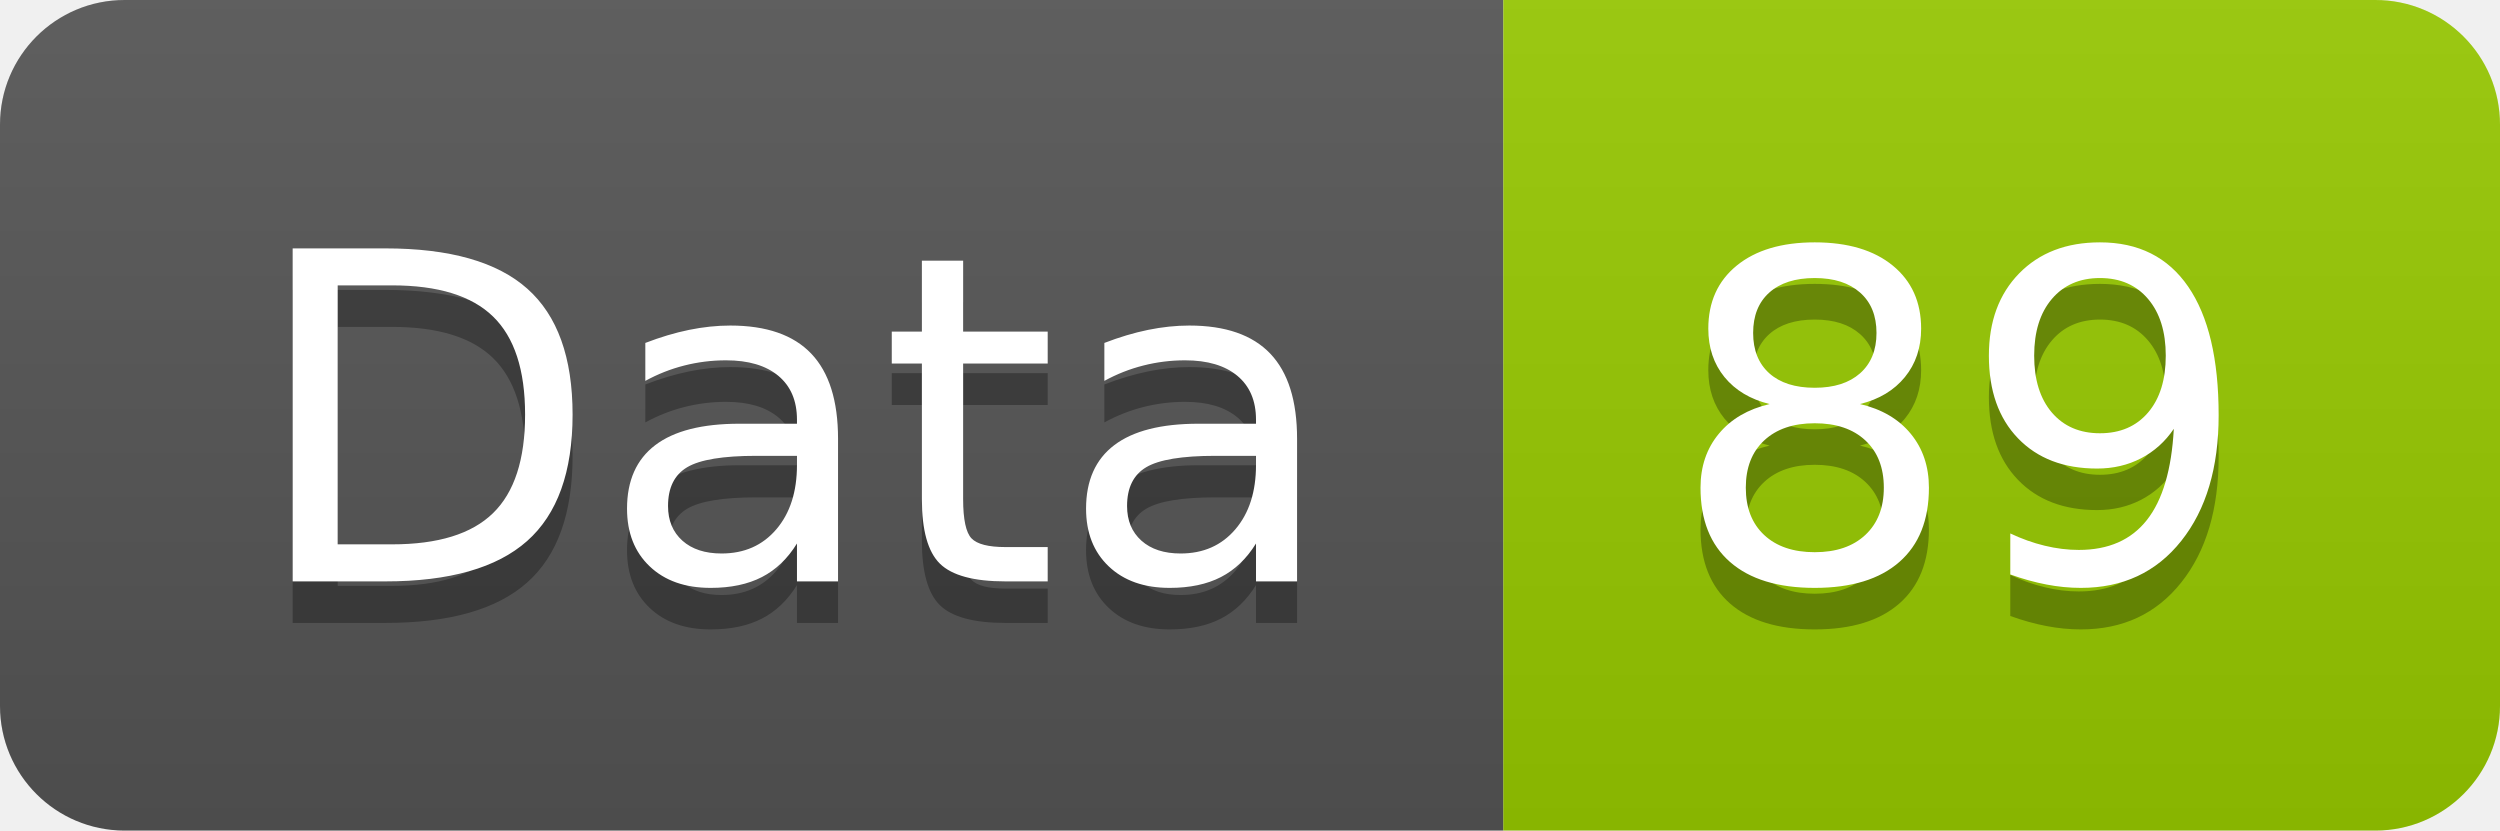
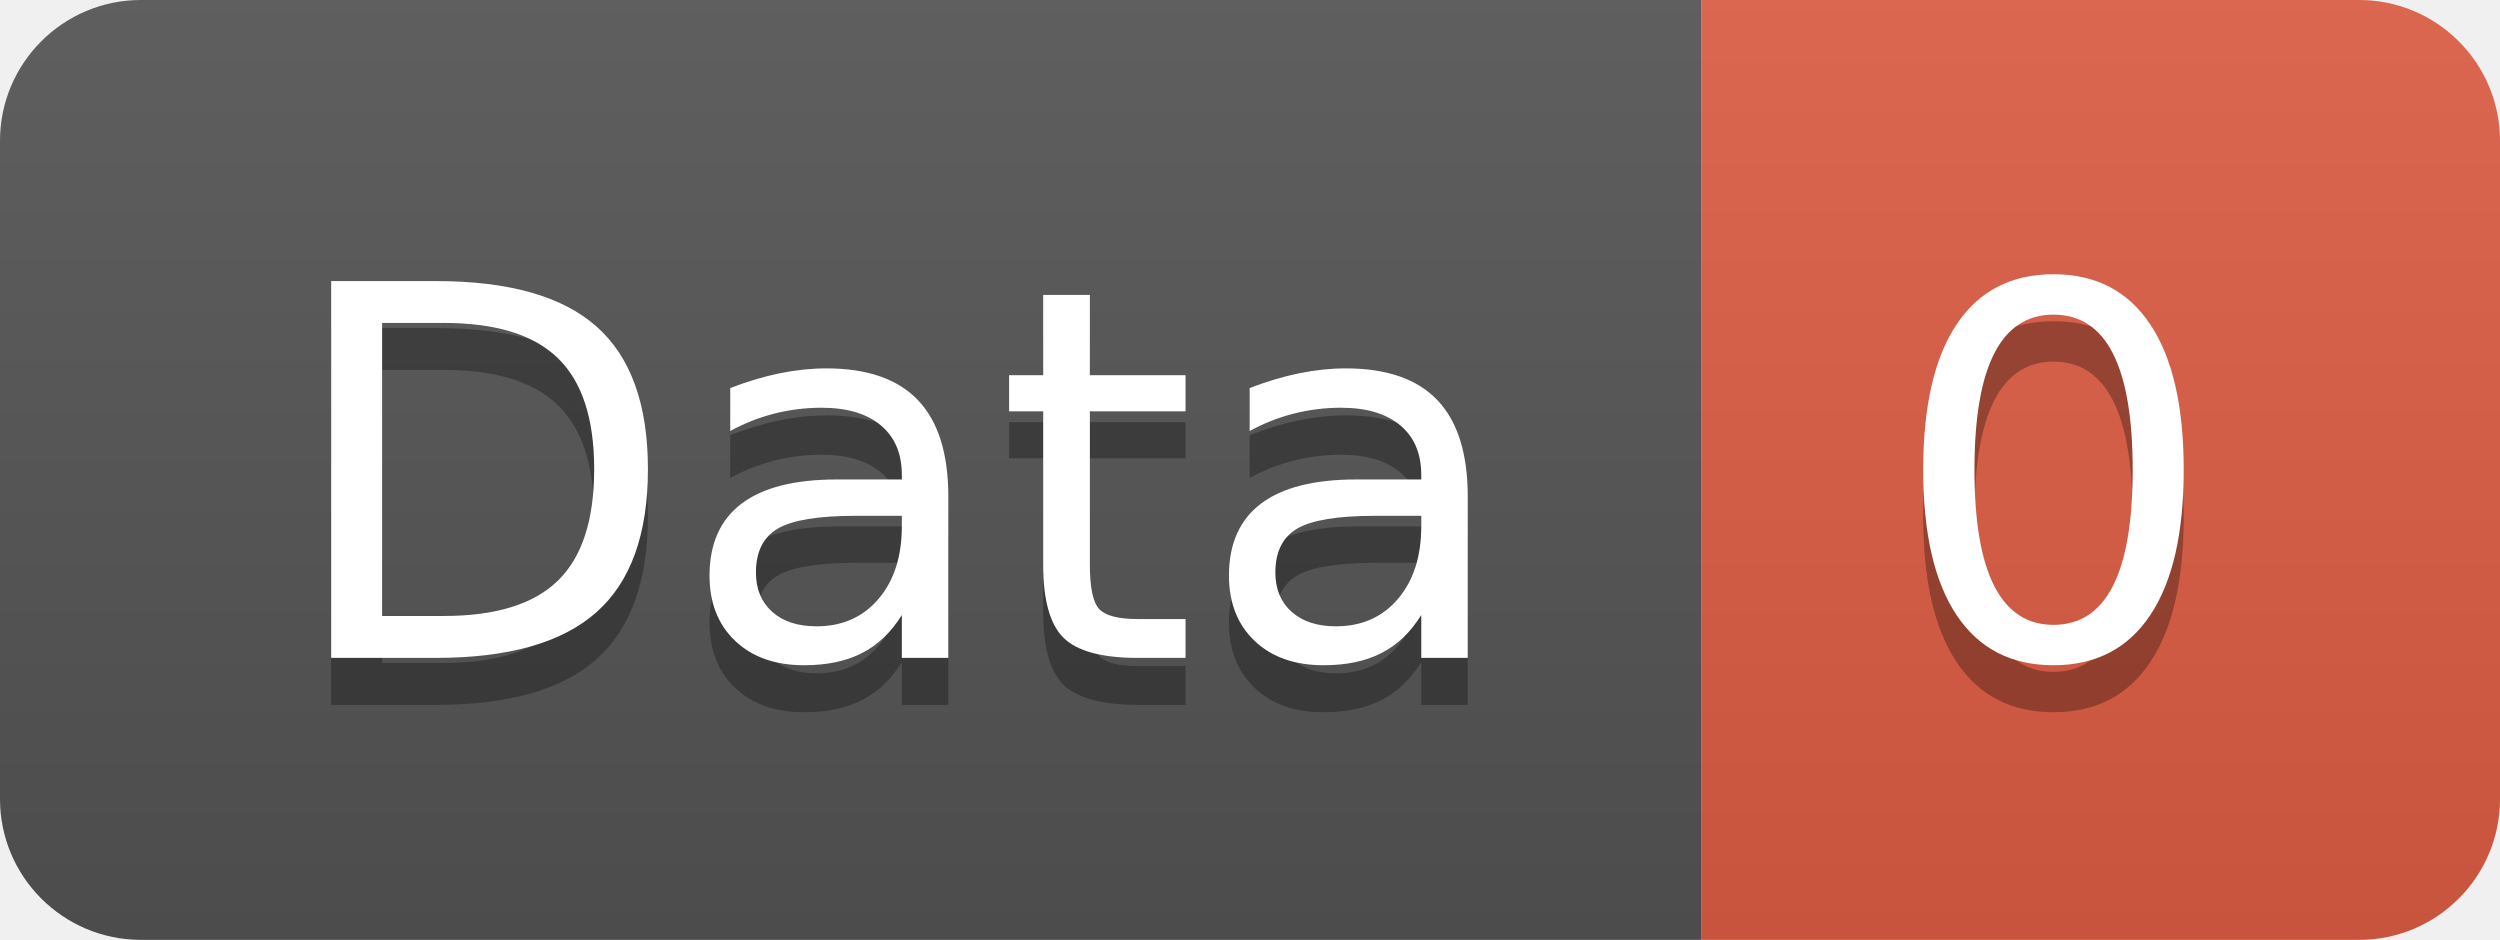
- <svg xmlns="http://www.w3.org/2000/svg" width="60.2" height="20">
+ <svg xmlns="http://www.w3.org/2000/svg" width="53.2" height="20">
  <linearGradient id="smooth" x2="0" y2="100%">
    <stop offset="0" stop-color="#bbb" stop-opacity=".1" />
    <stop offset="1" stop-opacity=".1" />
  </linearGradient>
  <clipPath id="round">
-     <rect width="60.2" height="20" rx="3" fill="#fff" />
+     <rect width="53.2" height="20" rx="3" fill="#fff" />
  </clipPath>
  <g clip-path="url(#round)">
    <rect width="36.2" height="20" fill="#555" />
-     <rect x="36.2" width="24.0" height="20" fill="#97CA00" />
-     <rect width="60.2" height="20" fill="url(#smooth)" />
+     <rect x="36.2" width="17.0" height="20" fill="#e05d44" />
+     <rect width="53.2" height="20" fill="url(#smooth)" />
  </g>
  <g fill="#fff" text-anchor="middle" font-family="DejaVu Sans,Verdana,Geneva,sans-serif" font-size="110">
    <text x="191.0" y="150" fill="#010101" fill-opacity=".3" transform="scale(0.1)" textLength="262.0" lengthAdjust="spacing">Data</text>
    <text x="191.0" y="140" transform="scale(0.1)" textLength="262.0" lengthAdjust="spacing">Data</text>
-     <text x="472.0" y="150" fill="#010101" fill-opacity=".3" transform="scale(0.1)" textLength="140.0" lengthAdjust="spacing">89</text>
-     <text x="472.0" y="140" transform="scale(0.1)" textLength="140.0" lengthAdjust="spacing">89</text>
+     <text x="437.0" y="150" fill="#010101" fill-opacity=".3" transform="scale(0.1)" textLength="70.0" lengthAdjust="spacing">0</text>
+     <text x="437.0" y="140" transform="scale(0.1)" textLength="70.0" lengthAdjust="spacing">0</text>
  </g>
</svg>
